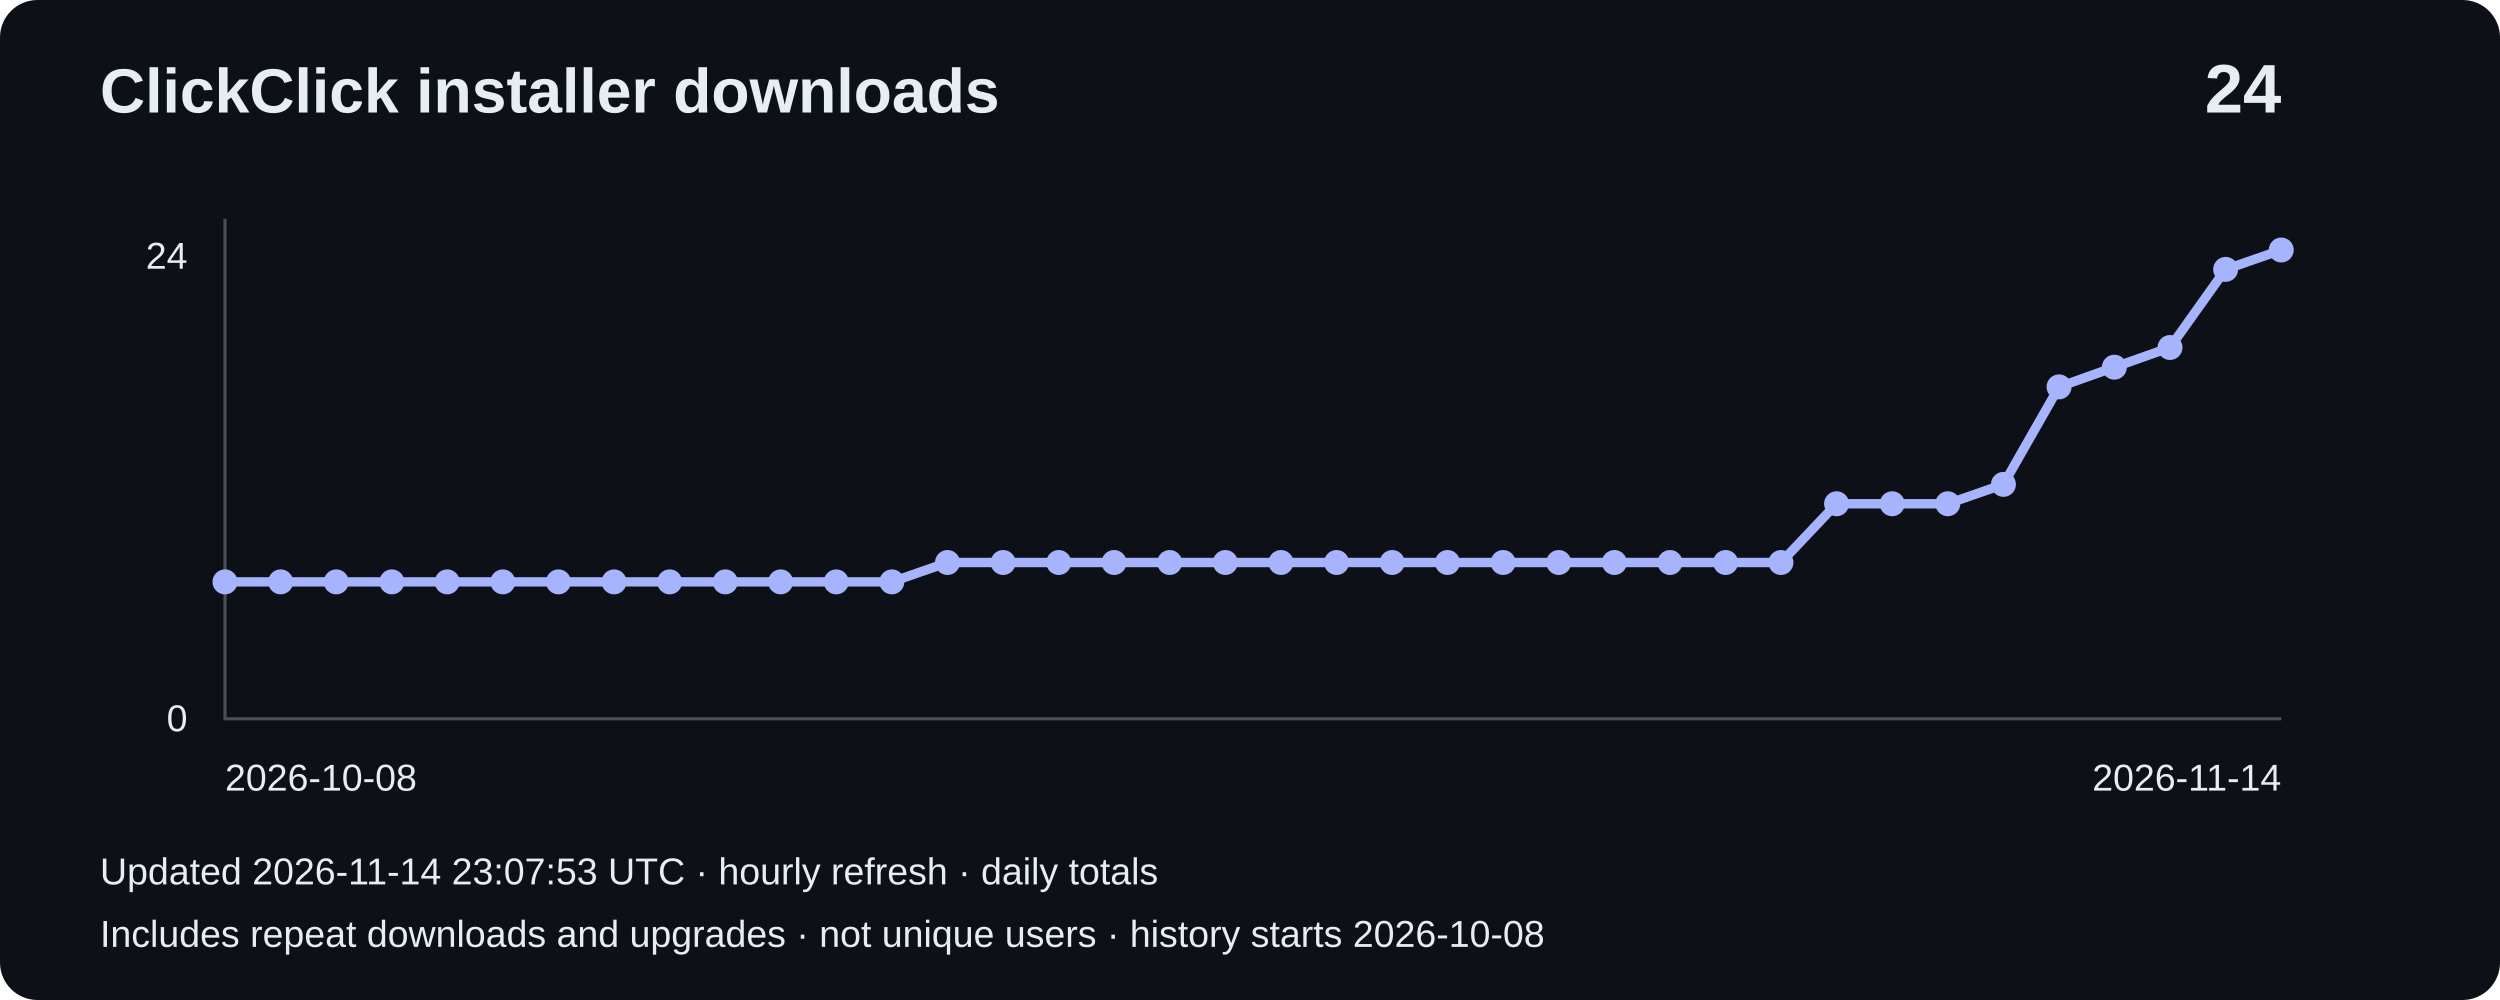
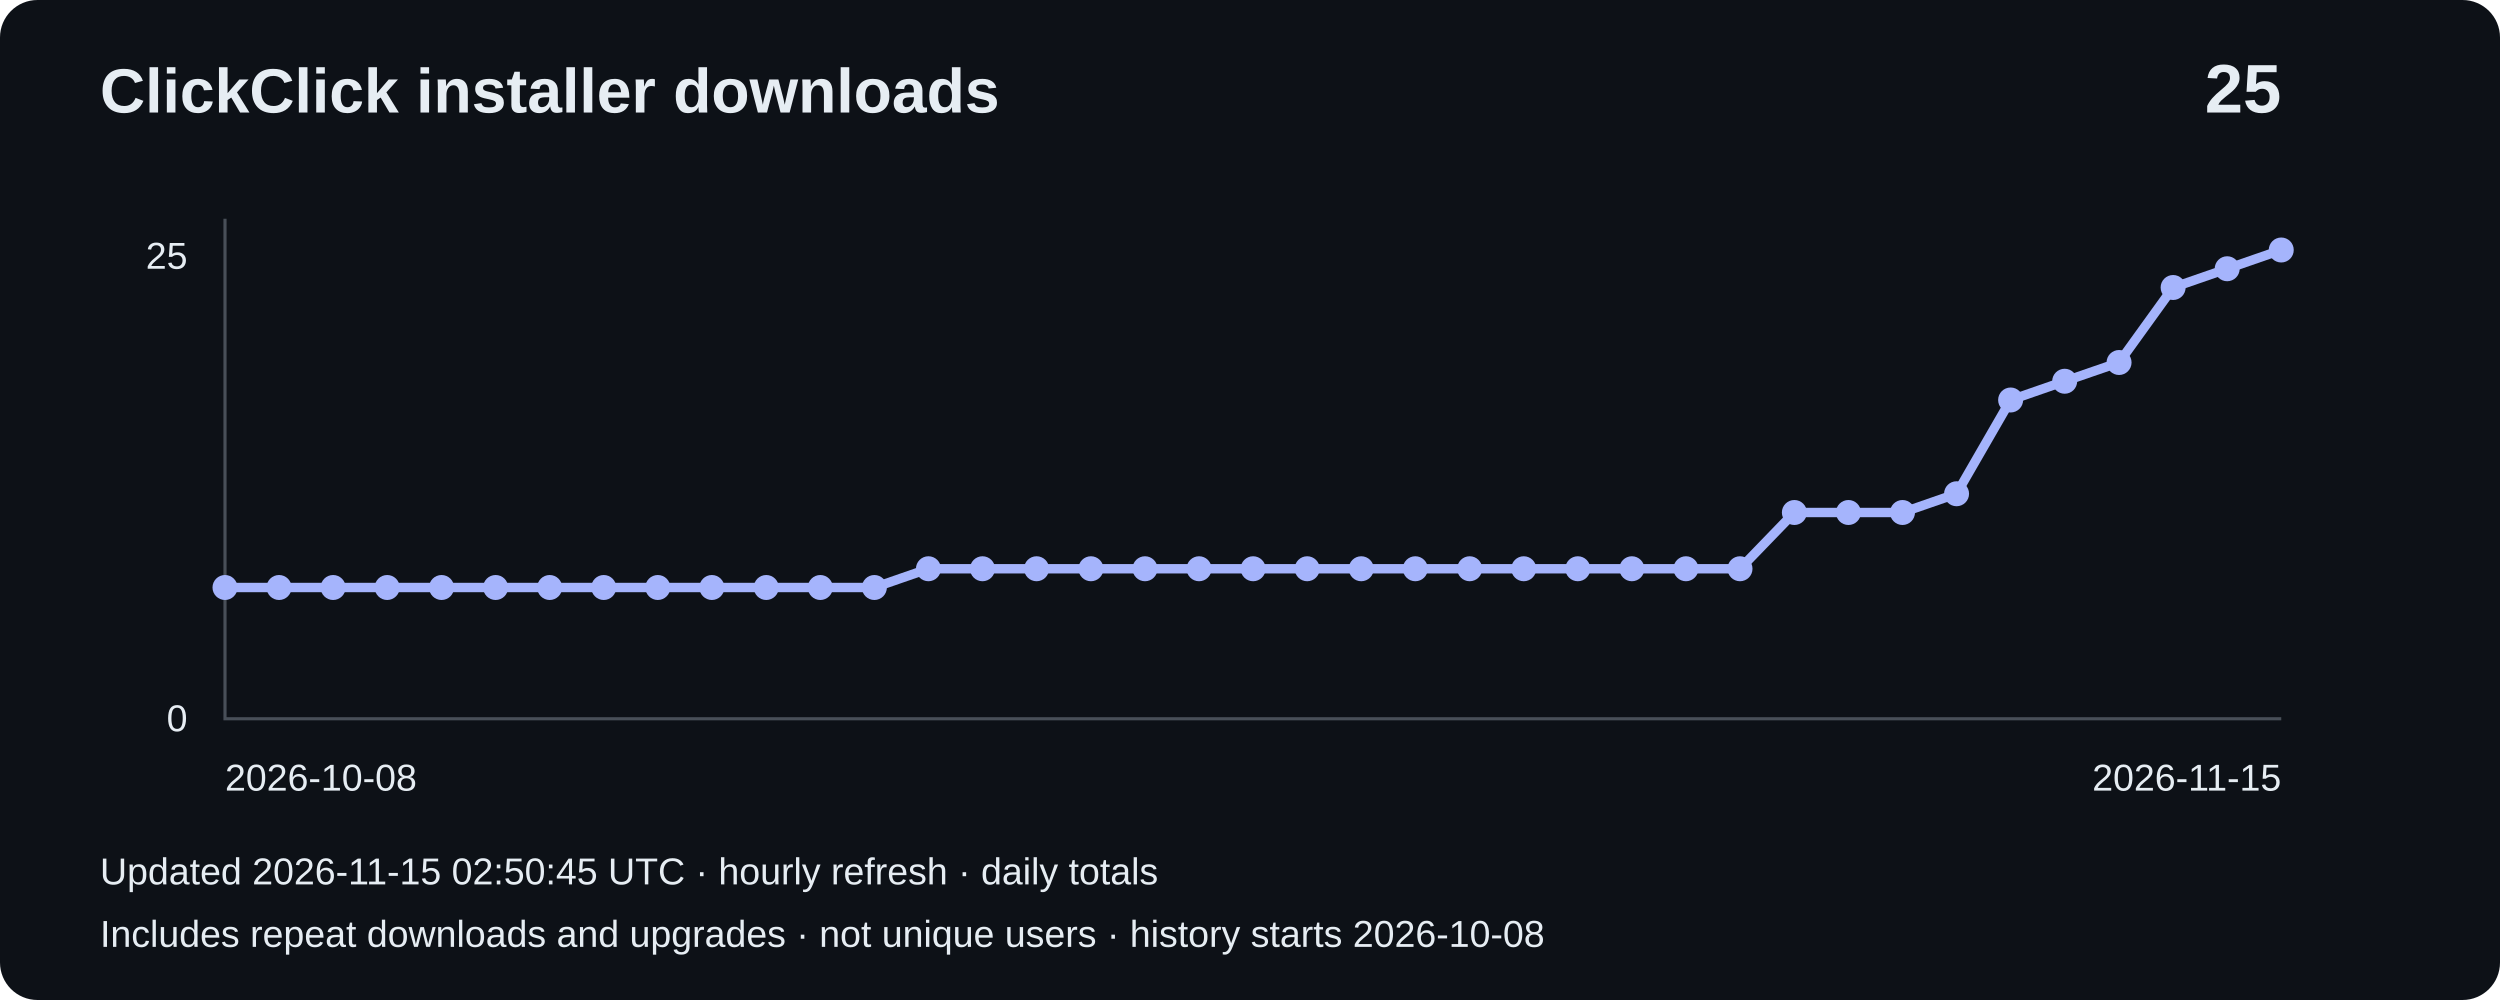
- <svg xmlns="http://www.w3.org/2000/svg" width="800" height="320" viewBox="0 0 800 320" role="img" aria-label="Installer downloads: 24">
+ <svg xmlns="http://www.w3.org/2000/svg" width="800" height="320" viewBox="0 0 800 320" role="img" aria-label="Installer downloads: 25">
  <rect width="800" height="320" rx="12" fill="#0d1117" />
  <g font-family="Arial,sans-serif" fill="#e6edf3">
    <text x="32" y="36" font-size="20" font-weight="bold">ClickClick installer downloads</text>
-     <text x="730" y="36" font-size="22" text-anchor="end" font-weight="bold">24</text>
+     <text x="730" y="36" font-size="22" text-anchor="end" font-weight="bold">25</text>
    <path d="M72 70V230H730" fill="none" stroke="#484f58" />
-     <text x="60" y="86" text-anchor="end" font-size="12">24</text>
+     <text x="60" y="86" text-anchor="end" font-size="12">25</text>
    <text x="60" y="234" text-anchor="end" font-size="12">0</text>
-     <polyline points="72.0,186.2 89.8,186.2 107.6,186.2 125.4,186.2 143.1,186.2 160.9,186.2 178.7,186.2 196.5,186.2 214.3,186.2 232.1,186.2 249.8,186.2 267.6,186.2 285.4,186.2 303.2,180.0 321.0,180.0 338.8,180.0 356.5,180.0 374.3,180.0 392.1,180.0 409.9,180.0 427.7,180.0 445.5,180.0 463.2,180.0 481.0,180.0 498.8,180.0 516.6,180.0 534.4,180.0 552.2,180.0 569.9,180.0 587.7,161.2 605.5,161.2 623.3,161.2 641.1,155.0 658.9,123.8 676.6,117.5 694.4,111.2 712.2,86.2 730.0,80.0" fill="none" stroke="#a5b4fc" stroke-width="3" />
-     <circle cx="72.0" cy="186.2" r="4" fill="#a5b4fc" />
-     <circle cx="89.8" cy="186.2" r="4" fill="#a5b4fc" />
-     <circle cx="107.6" cy="186.2" r="4" fill="#a5b4fc" />
-     <circle cx="125.4" cy="186.2" r="4" fill="#a5b4fc" />
-     <circle cx="143.1" cy="186.2" r="4" fill="#a5b4fc" />
-     <circle cx="160.9" cy="186.2" r="4" fill="#a5b4fc" />
-     <circle cx="178.7" cy="186.2" r="4" fill="#a5b4fc" />
-     <circle cx="196.5" cy="186.2" r="4" fill="#a5b4fc" />
-     <circle cx="214.3" cy="186.2" r="4" fill="#a5b4fc" />
-     <circle cx="232.1" cy="186.2" r="4" fill="#a5b4fc" />
-     <circle cx="249.8" cy="186.2" r="4" fill="#a5b4fc" />
-     <circle cx="267.6" cy="186.2" r="4" fill="#a5b4fc" />
-     <circle cx="285.4" cy="186.2" r="4" fill="#a5b4fc" />
-     <circle cx="303.2" cy="180.0" r="4" fill="#a5b4fc" />
-     <circle cx="321.0" cy="180.0" r="4" fill="#a5b4fc" />
-     <circle cx="338.8" cy="180.0" r="4" fill="#a5b4fc" />
-     <circle cx="356.5" cy="180.0" r="4" fill="#a5b4fc" />
-     <circle cx="374.3" cy="180.0" r="4" fill="#a5b4fc" />
-     <circle cx="392.1" cy="180.0" r="4" fill="#a5b4fc" />
-     <circle cx="409.9" cy="180.0" r="4" fill="#a5b4fc" />
-     <circle cx="427.7" cy="180.0" r="4" fill="#a5b4fc" />
-     <circle cx="445.5" cy="180.0" r="4" fill="#a5b4fc" />
-     <circle cx="463.2" cy="180.0" r="4" fill="#a5b4fc" />
-     <circle cx="481.0" cy="180.0" r="4" fill="#a5b4fc" />
-     <circle cx="498.8" cy="180.0" r="4" fill="#a5b4fc" />
-     <circle cx="516.6" cy="180.0" r="4" fill="#a5b4fc" />
-     <circle cx="534.4" cy="180.0" r="4" fill="#a5b4fc" />
-     <circle cx="552.2" cy="180.0" r="4" fill="#a5b4fc" />
-     <circle cx="569.9" cy="180.0" r="4" fill="#a5b4fc" />
-     <circle cx="587.7" cy="161.2" r="4" fill="#a5b4fc" />
-     <circle cx="605.5" cy="161.2" r="4" fill="#a5b4fc" />
-     <circle cx="623.3" cy="161.2" r="4" fill="#a5b4fc" />
-     <circle cx="641.1" cy="155.0" r="4" fill="#a5b4fc" />
-     <circle cx="658.9" cy="123.8" r="4" fill="#a5b4fc" />
-     <circle cx="676.6" cy="117.5" r="4" fill="#a5b4fc" />
-     <circle cx="694.4" cy="111.2" r="4" fill="#a5b4fc" />
-     <circle cx="712.2" cy="86.2" r="4" fill="#a5b4fc" />
+     <polyline points="72.0,188.0 89.3,188.0 106.6,188.0 123.9,188.0 141.3,188.0 158.6,188.0 175.9,188.0 193.2,188.0 210.5,188.0 227.8,188.0 245.2,188.0 262.5,188.0 279.8,188.0 297.1,182.0 314.4,182.0 331.7,182.0 349.1,182.0 366.4,182.0 383.7,182.0 401.0,182.0 418.3,182.0 435.6,182.0 452.9,182.0 470.3,182.0 487.6,182.0 504.9,182.0 522.2,182.0 539.5,182.0 556.8,182.0 574.2,164.0 591.5,164.0 608.8,164.0 626.1,158.0 643.4,128.0 660.7,122.0 678.1,116.0 695.4,92.0 712.7,86.0 730.0,80.0" fill="none" stroke="#a5b4fc" stroke-width="3" />
+     <circle cx="72.0" cy="188.0" r="4" fill="#a5b4fc" />
+     <circle cx="89.3" cy="188.0" r="4" fill="#a5b4fc" />
+     <circle cx="106.6" cy="188.0" r="4" fill="#a5b4fc" />
+     <circle cx="123.9" cy="188.0" r="4" fill="#a5b4fc" />
+     <circle cx="141.3" cy="188.0" r="4" fill="#a5b4fc" />
+     <circle cx="158.6" cy="188.0" r="4" fill="#a5b4fc" />
+     <circle cx="175.9" cy="188.0" r="4" fill="#a5b4fc" />
+     <circle cx="193.2" cy="188.0" r="4" fill="#a5b4fc" />
+     <circle cx="210.5" cy="188.0" r="4" fill="#a5b4fc" />
+     <circle cx="227.8" cy="188.0" r="4" fill="#a5b4fc" />
+     <circle cx="245.2" cy="188.0" r="4" fill="#a5b4fc" />
+     <circle cx="262.5" cy="188.0" r="4" fill="#a5b4fc" />
+     <circle cx="279.8" cy="188.0" r="4" fill="#a5b4fc" />
+     <circle cx="297.1" cy="182.0" r="4" fill="#a5b4fc" />
+     <circle cx="314.4" cy="182.0" r="4" fill="#a5b4fc" />
+     <circle cx="331.7" cy="182.0" r="4" fill="#a5b4fc" />
+     <circle cx="349.1" cy="182.0" r="4" fill="#a5b4fc" />
+     <circle cx="366.4" cy="182.0" r="4" fill="#a5b4fc" />
+     <circle cx="383.7" cy="182.0" r="4" fill="#a5b4fc" />
+     <circle cx="401.0" cy="182.0" r="4" fill="#a5b4fc" />
+     <circle cx="418.3" cy="182.0" r="4" fill="#a5b4fc" />
+     <circle cx="435.6" cy="182.0" r="4" fill="#a5b4fc" />
+     <circle cx="452.9" cy="182.0" r="4" fill="#a5b4fc" />
+     <circle cx="470.3" cy="182.0" r="4" fill="#a5b4fc" />
+     <circle cx="487.6" cy="182.0" r="4" fill="#a5b4fc" />
+     <circle cx="504.9" cy="182.0" r="4" fill="#a5b4fc" />
+     <circle cx="522.2" cy="182.0" r="4" fill="#a5b4fc" />
+     <circle cx="539.5" cy="182.0" r="4" fill="#a5b4fc" />
+     <circle cx="556.8" cy="182.0" r="4" fill="#a5b4fc" />
+     <circle cx="574.2" cy="164.0" r="4" fill="#a5b4fc" />
+     <circle cx="591.5" cy="164.0" r="4" fill="#a5b4fc" />
+     <circle cx="608.8" cy="164.0" r="4" fill="#a5b4fc" />
+     <circle cx="626.1" cy="158.0" r="4" fill="#a5b4fc" />
+     <circle cx="643.4" cy="128.0" r="4" fill="#a5b4fc" />
+     <circle cx="660.7" cy="122.0" r="4" fill="#a5b4fc" />
+     <circle cx="678.1" cy="116.0" r="4" fill="#a5b4fc" />
+     <circle cx="695.4" cy="92.0" r="4" fill="#a5b4fc" />
+     <circle cx="712.7" cy="86.0" r="4" fill="#a5b4fc" />
    <circle cx="730.0" cy="80.0" r="4" fill="#a5b4fc" />
    <text x="72" y="253" font-size="12">2026-10-08</text>
-     <text x="730" y="253" text-anchor="end" font-size="12">2026-11-14</text>
-     <text x="32" y="283" font-size="12">Updated 2026-11-14 23:07:53 UTC · hourly refresh · daily totals</text>
+     <text x="730" y="253" text-anchor="end" font-size="12">2026-11-15</text>
+     <text x="32" y="283" font-size="12">Updated 2026-11-15 02:50:45 UTC · hourly refresh · daily totals</text>
    <text x="32" y="303" font-size="12">Includes repeat downloads and upgrades · not unique users · history starts 2026-10-08</text>
  </g>
</svg>
